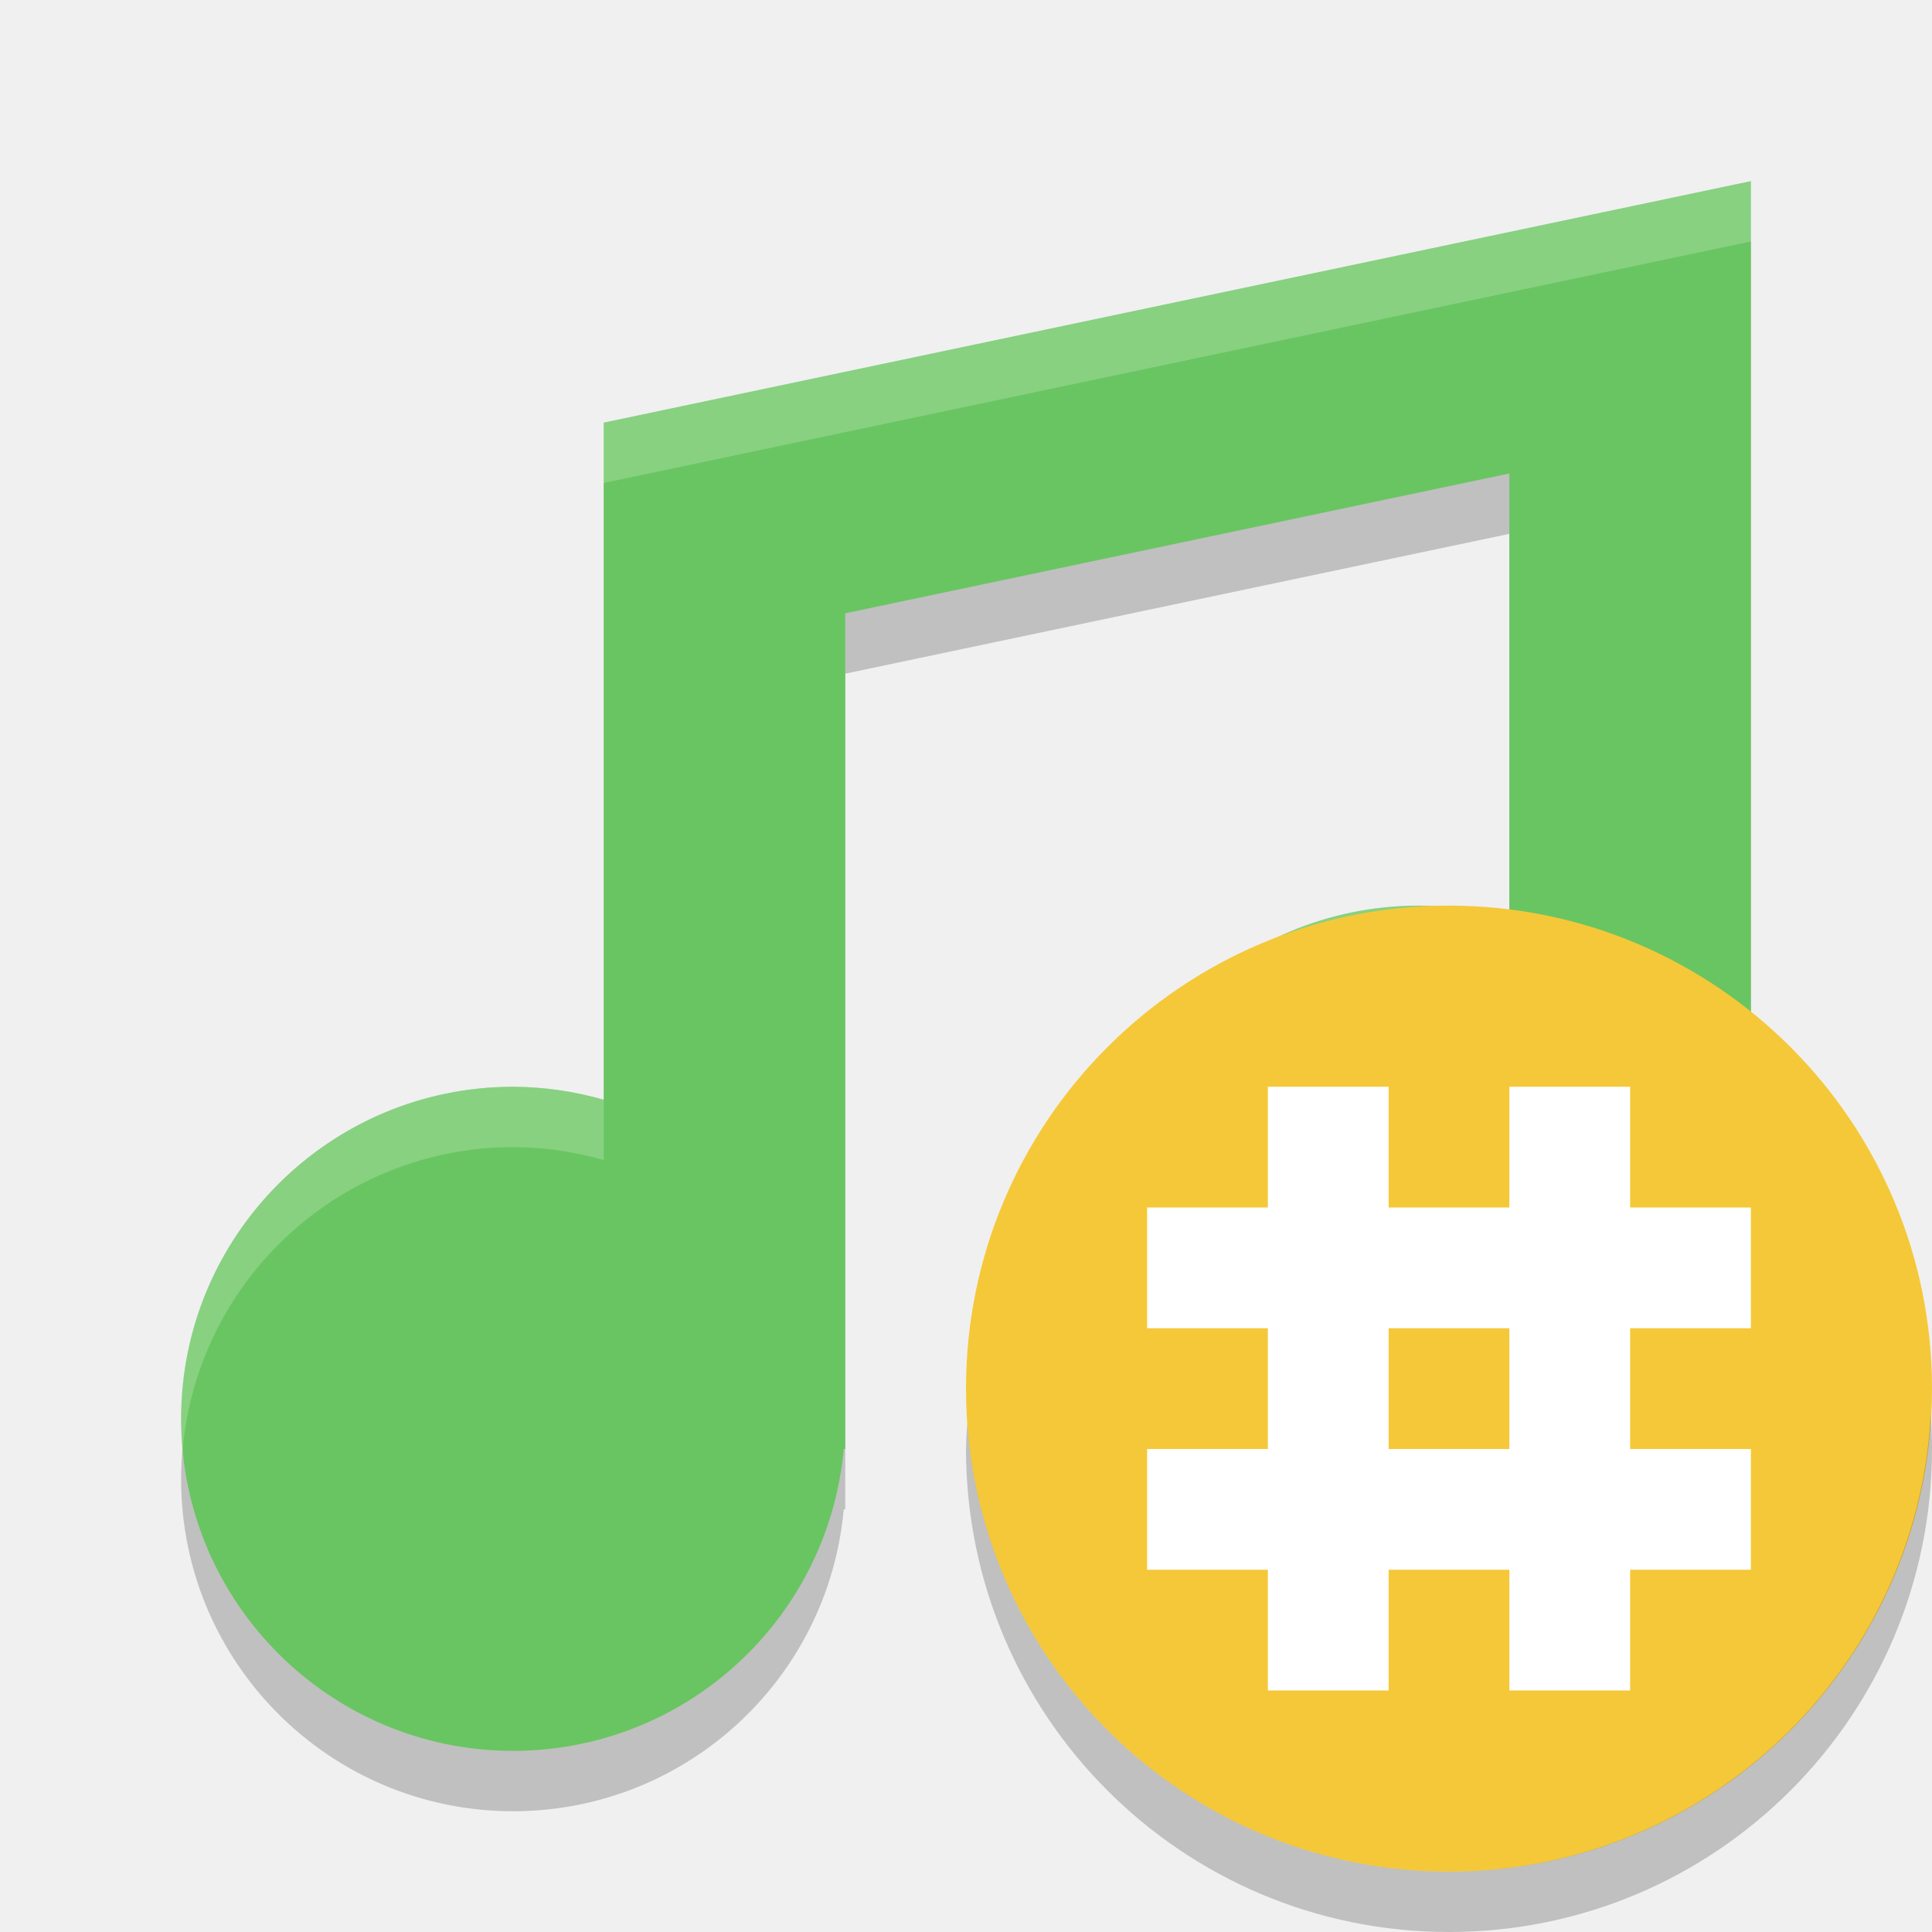
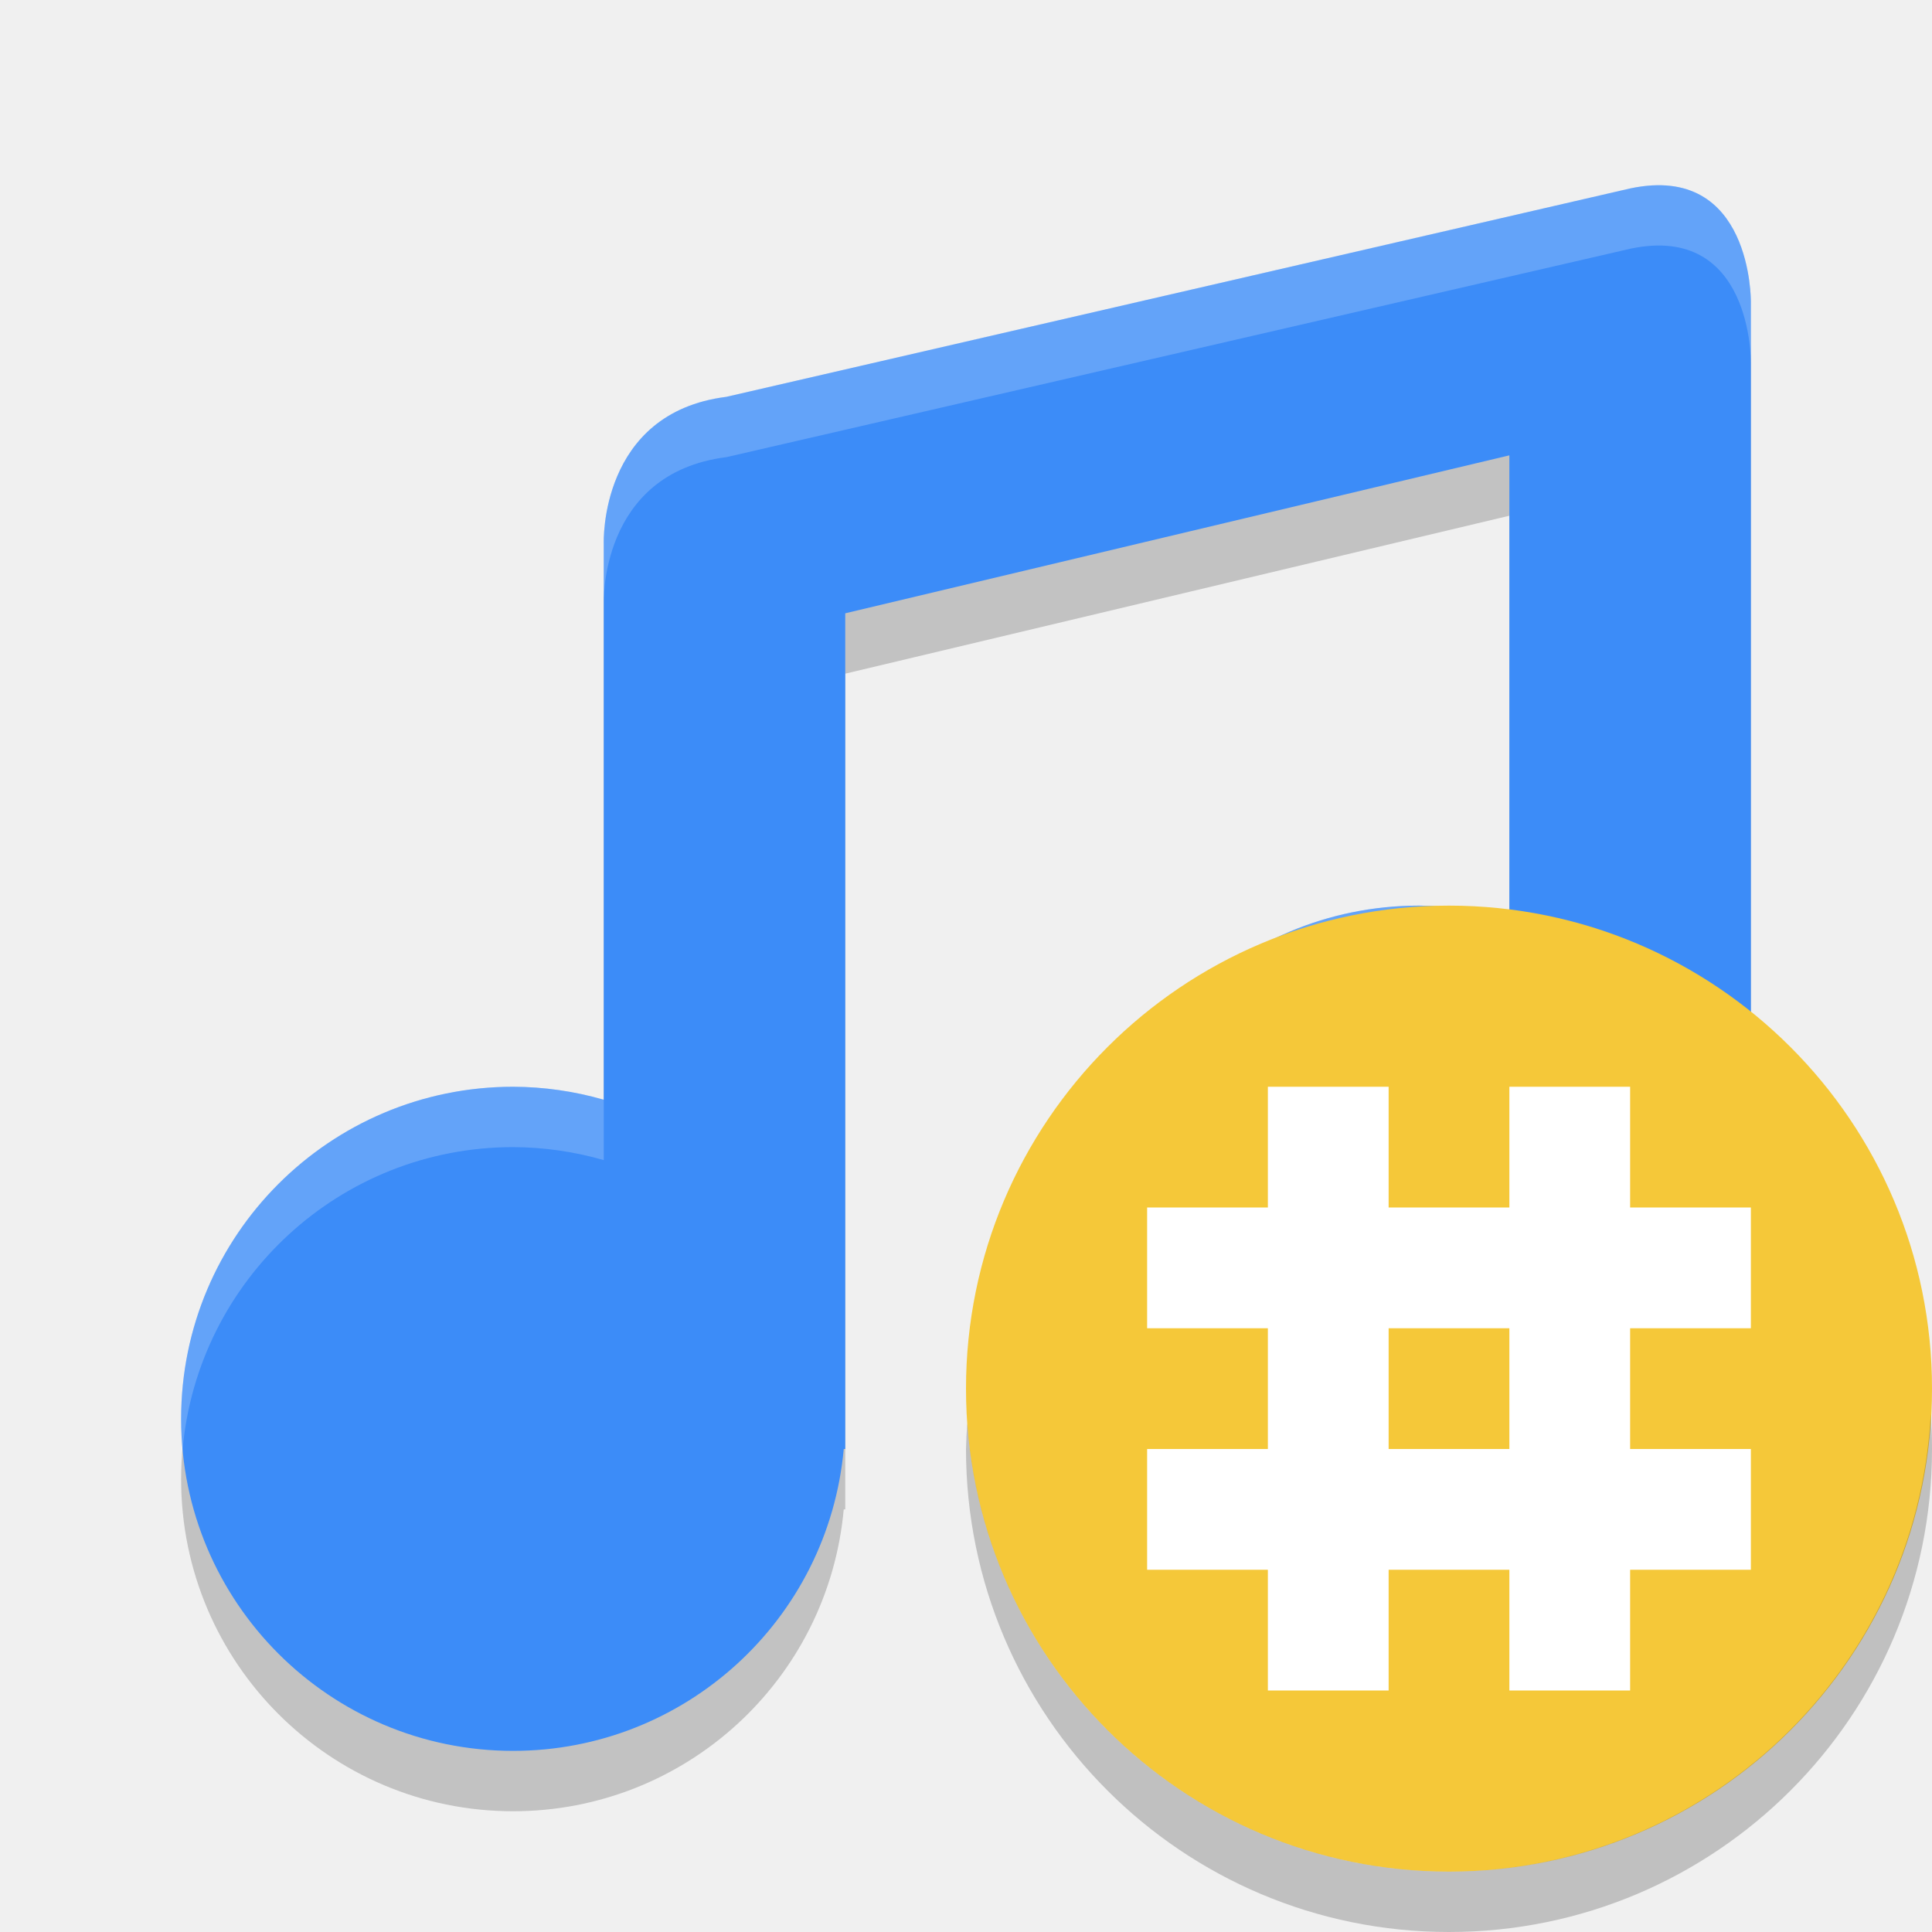
<svg xmlns="http://www.w3.org/2000/svg" height="32" width="32" version="1">
-   <path d="m 29,4 -19,4 0,4 0,7.215 A 5.5,5.5 0 0 0 8.5,19 5.5,5.5 0 0 0 3,24.5 5.5,5.5 0 0 0 8.5,30 5.5,5.5 0 0 0 13.975,25 L 14,25 14,24.5 14,11.158 25,8.842 25,16.215 A 5.5,5.5 0 0 0 23.5,16 5.5,5.5 0 0 0 18,21.5 5.5,5.5 0 0 0 23.5,27 5.5,5.5 0 0 0 28.975,22 L 29,22 29,8 29,4 Z" style="opacity:0.2;fill:#000000;fill-opacity:1;" />
-   <path style="opacity:1;fill:#69c561;fill-opacity:1;" d="m 29,3 -19,4 0,4 0,7.215 A 5.5,5.5 0 0 0 8.5,18 5.5,5.5 0 0 0 3,23.5 5.5,5.5 0 0 0 8.5,29 5.5,5.5 0 0 0 13.975,24 L 14,24 14,23.5 14,10.158 25,7.842 25,15.215 A 5.5,5.5 0 0 0 23.5,15 5.5,5.5 0 0 0 18,20.5 5.5,5.5 0 0 0 23.5,26 5.5,5.5 0 0 0 28.975,21 L 29,21 29,7 29,3 Z" />
-   <path style="opacity:0.2;fill:#ffffff;fill-opacity:1;" d="M 29,3 10,7 10,8 29,4 29,3 Z M 23.5,15 A 5.5,5.5 0 0 0 18,20.5 5.5,5.5 0 0 0 18.025,21.014 5.5,5.5 0 0 1 23.5,16 5.5,5.5 0 0 1 25,16.215 l 0,-1 A 5.5,5.5 0 0 0 23.5,15 Z m -15,3 A 5.5,5.5 0 0 0 3,23.5 5.5,5.5 0 0 0 3.025,24.014 5.5,5.5 0 0 1 8.5,19 5.5,5.5 0 0 1 10,19.215 l 0,-1 A 5.5,5.5 0 0 0 8.5,18 Z" />
-   <circle style="enable-background:new" cx="24" cy="23" r="8" fill="#f5c839" />
-   <path opacity=".2" style="enable-background:new" d="m31.979 23.424a8 8 0 0 1 -7.979 7.576 8 8 0 0 1 -7.979 -7.424 8 8 0 0 0 -0.021 0.424 8 8 0 0 0 8 8 8 8 0 0 0 8 -8 8 8 0 0 0 -0.021 -0.576z" />
+   <g>
+     <path style="opacity:0.2;fill:#080808" d="M 27.005,4.12 12.03,7.573 C 9.92,7.839 10,10 10,10 v 2 7.215 C 9.512,19.074 9.008,19.002 8.5,19 5.462,19 3,21.462 3,24.5 3,27.538 5.462,30 8.5,30 c 2.843,-0.001 5.216,-2.169 5.475,-5 H 14 V 24.5 11.158 L 25,8.542 V 16.215 C 24.512,16.074 24.008,16.002 23.5,16 20.462,16 18,18.462 18,21.5 c 0,3.038 2.462,5.5 5.5,5.5 2.843,-0.001 5.216,-2.169 5.475,-5 H 29 V 7.7 6 c 0,0 0.026,-2.305 -1.995,-1.88 z" />
+     <path d="M 27.005,3.12 12.03,6.573 C 9.92,6.839 10,9 10,9 v 2 7.215 C 9.512,18.074 9.008,18.002 8.5,18 5.462,18 3,20.462 3,23.5 3,26.538 5.462,29 8.5,29 c 2.843,-0.001 5.216,-2.169 5.475,-5 H 14 V 23.5 10.158 L 25,7.542 V 15.215 C 24.512,15.074 24.008,15.002 23.5,15 20.462,15 18,17.462 18,20.5 c 0,3.038 2.462,5.5 5.5,5.5 2.843,-0.001 5.216,-2.169 5.475,-5 H 29 V 6.7 5 c 0,0 0.026,-2.305 -1.995,-1.88 z" style="fill:#3c8cf8" />
+     <path d="m 27.361,3.07 c -0.111,0.006 -0.229,0.022 -0.355,0.049 L 12.031,6.572 C 9.92,6.838 10,9 10,9 v 1 C 10,10 9.92,7.838 12.031,7.572 L 27.006,4.119 C 29.026,3.694 29,6 29,6 V 5 C 29,5 29.023,2.973 27.361,3.07 Z M 23.5,15 c -3.038,0 -5.5,2.462 -5.5,5.5 0,0.169 0.011,0.335 0.025,0.5 0.253,-2.803 2.606,-5 5.475,-5 0.508,0.002 1.012,0.074 1.5,0.215 v -1 C 24.512,15.074 24.008,15.002 23.5,15 Z m -15,3 C 5.462,18 3,20.462 3,23.5 3,23.669 3.011,23.835 3.025,24 3.278,21.197 5.631,19 8.5,19 c 0.508,0.002 1.012,0.074 1.5,0.215 v -1 C 9.512,18.074 9.008,18.002 8.5,18 Z" style="opacity:0.2;fill:#ffffff" />
+   </g>
+   <circle cx="24" cy="23" r="8" fill="#f5c839" />
+   <path opacity=".2" d="m31.979 23.424a8 8 0 0 1 -7.979 7.576 8 8 0 0 1 -7.979 -7.424 8 8 0 0 0 -0.021 0.424 8 8 0 0 0 8 8 8 8 0 0 0 8 -8 8 8 0 0 0 -0.021 -0.576z" />
  <g transform="translate(2)" fill="#fff">
    <rect y="18" width="2" x="19" height="10" />
    <rect y="18" width="2" x="23" height="10" />
  </g>
  <g transform="matrix(0,1,-1,0,47,1)" fill="#fff">
    <rect y="18" width="2" x="19" height="10" />
    <rect y="18" width="2" x="23" height="10" />
  </g>
</svg>
